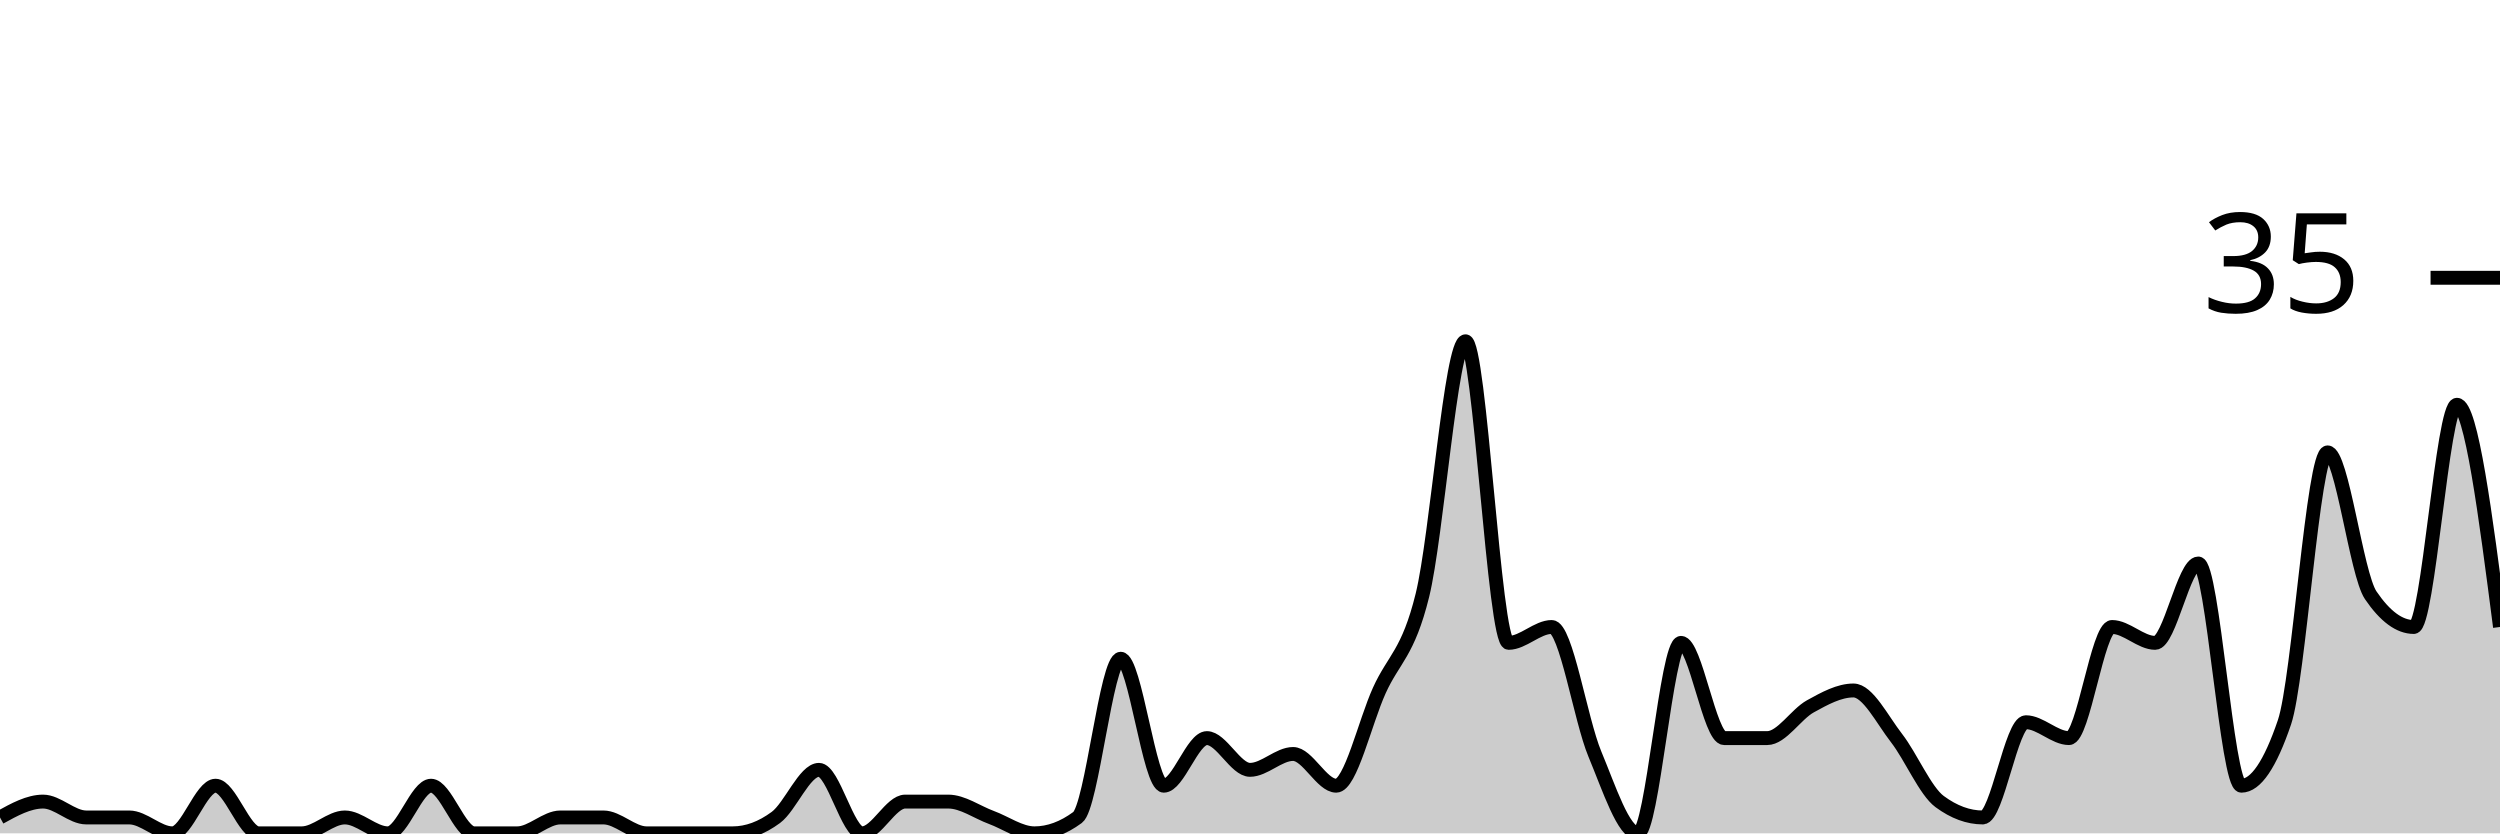
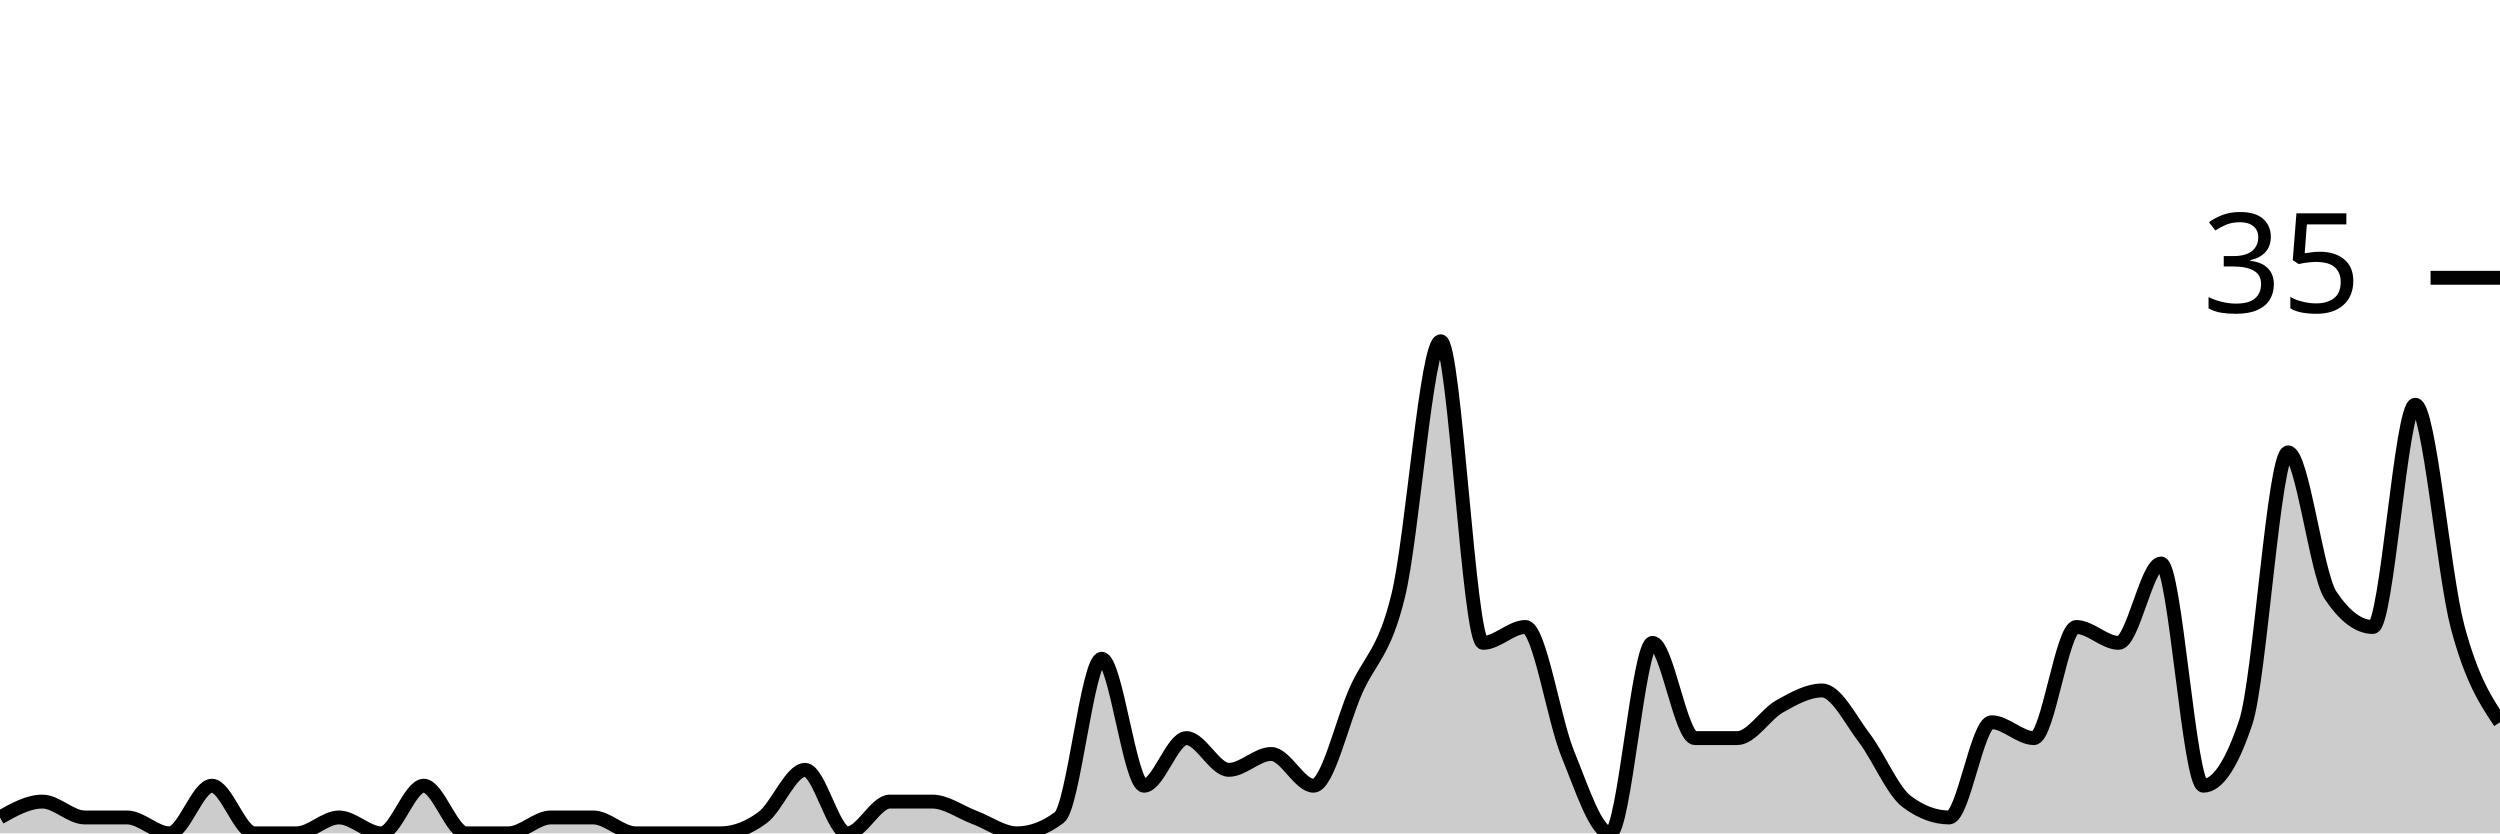
<svg xmlns="http://www.w3.org/2000/svg" viewBox="0 0 180 60">
  <g transform="translate(0,20)">
-     <path class="area" fill="rgba(0, 0, 0, 0.2)" d="M0,38.857C1.034,38.286,2.069,37.714,3.103,37.714C4.138,37.714,5.172,38.857,6.207,38.857C7.241,38.857,8.276,38.857,9.31,38.857C10.345,38.857,11.379,40,12.414,40C13.448,40,14.483,36.571,15.517,36.571C16.552,36.571,17.586,40,18.621,40C19.655,40,20.69,40,21.724,40C22.759,40,23.793,38.857,24.828,38.857C25.862,38.857,26.897,40,27.931,40C28.966,40,30,36.571,31.034,36.571C32.069,36.571,33.103,40,34.138,40C35.172,40,36.207,40,37.241,40C38.276,40,39.31,38.857,40.345,38.857C41.379,38.857,42.414,38.857,43.448,38.857C44.483,38.857,45.517,40,46.552,40C47.586,40,48.621,40,49.655,40C50.69,40,51.724,40,52.759,40C53.793,40,54.828,39.619,55.862,38.857C56.897,38.095,57.931,35.429,58.966,35.429C60,35.429,61.034,40,62.069,40C63.103,40,64.138,37.714,65.172,37.714C66.207,37.714,67.241,37.714,68.276,37.714C69.31,37.714,70.345,38.476,71.379,38.857C72.414,39.238,73.448,40,74.483,40C75.517,40,76.552,39.619,77.586,38.857C78.621,38.095,79.655,27.429,80.69,27.429C81.724,27.429,82.759,36.571,83.793,36.571C84.828,36.571,85.862,33.143,86.897,33.143C87.931,33.143,88.966,35.429,90,35.429C91.034,35.429,92.069,34.286,93.103,34.286C94.138,34.286,95.172,36.571,96.207,36.571C97.241,36.571,98.276,32,99.31,29.714C100.345,27.429,101.379,27.048,102.414,22.857C103.448,18.667,104.483,4.571,105.517,4.571C106.552,4.571,107.586,26.286,108.621,26.286C109.655,26.286,110.69,25.143,111.724,25.143C112.759,25.143,113.793,31.81,114.828,34.286C115.862,36.762,116.897,40,117.931,40C118.966,40,120,26.286,121.034,26.286C122.069,26.286,123.103,33.143,124.138,33.143C125.172,33.143,126.207,33.143,127.241,33.143C128.276,33.143,129.31,31.429,130.345,30.857C131.379,30.286,132.414,29.714,133.448,29.714C134.483,29.714,135.517,31.81,136.552,33.143C137.586,34.476,138.621,36.952,139.655,37.714C140.69,38.476,141.724,38.857,142.759,38.857C143.793,38.857,144.828,32,145.862,32C146.897,32,147.931,33.143,148.966,33.143C150,33.143,151.034,25.143,152.069,25.143C153.103,25.143,154.138,26.286,155.172,26.286C156.207,26.286,157.241,20.571,158.276,20.571C159.31,20.571,160.345,36.571,161.379,36.571C162.414,36.571,163.448,35.048,164.483,32C165.517,28.952,166.552,12.571,167.586,12.571C168.621,12.571,169.655,21.333,170.69,22.857C171.724,24.381,172.759,25.143,173.793,25.143C174.828,25.143,175.862,9.143,176.897,9.143C177.931,9.143,178.966,17.143,180,25.143L180,40C178.966,40,177.931,40,176.897,40C175.862,40,174.828,40,173.793,40C172.759,40,171.724,40,170.69,40C169.655,40,168.621,40,167.586,40C166.552,40,165.517,40,164.483,40C163.448,40,162.414,40,161.379,40C160.345,40,159.31,40,158.276,40C157.241,40,156.207,40,155.172,40C154.138,40,153.103,40,152.069,40C151.034,40,150,40,148.966,40C147.931,40,146.897,40,145.862,40C144.828,40,143.793,40,142.759,40C141.724,40,140.69,40,139.655,40C138.621,40,137.586,40,136.552,40C135.517,40,134.483,40,133.448,40C132.414,40,131.379,40,130.345,40C129.31,40,128.276,40,127.241,40C126.207,40,125.172,40,124.138,40C123.103,40,122.069,40,121.034,40C120,40,118.966,40,117.931,40C116.897,40,115.862,40,114.828,40C113.793,40,112.759,40,111.724,40C110.69,40,109.655,40,108.621,40C107.586,40,106.552,40,105.517,40C104.483,40,103.448,40,102.414,40C101.379,40,100.345,40,99.31,40C98.276,40,97.241,40,96.207,40C95.172,40,94.138,40,93.103,40C92.069,40,91.034,40,90,40C88.966,40,87.931,40,86.897,40C85.862,40,84.828,40,83.793,40C82.759,40,81.724,40,80.69,40C79.655,40,78.621,40,77.586,40C76.552,40,75.517,40,74.483,40C73.448,40,72.414,40,71.379,40C70.345,40,69.31,40,68.276,40C67.241,40,66.207,40,65.172,40C64.138,40,63.103,40,62.069,40C61.034,40,60,40,58.966,40C57.931,40,56.897,40,55.862,40C54.828,40,53.793,40,52.759,40C51.724,40,50.69,40,49.655,40C48.621,40,47.586,40,46.552,40C45.517,40,44.483,40,43.448,40C42.414,40,41.379,40,40.345,40C39.31,40,38.276,40,37.241,40C36.207,40,35.172,40,34.138,40C33.103,40,32.069,40,31.034,40C30,40,28.966,40,27.931,40C26.897,40,25.862,40,24.828,40C23.793,40,22.759,40,21.724,40C20.69,40,19.655,40,18.621,40C17.586,40,16.552,40,15.517,40C14.483,40,13.448,40,12.414,40C11.379,40,10.345,40,9.31,40C8.276,40,7.241,40,6.207,40C5.172,40,4.138,40,3.103,40C2.069,40,1.034,40,0,40Z" />
-     <path class="line" stroke="black" fill="none" d="M0,38.857C1.034,38.286,2.069,37.714,3.103,37.714C4.138,37.714,5.172,38.857,6.207,38.857C7.241,38.857,8.276,38.857,9.31,38.857C10.345,38.857,11.379,40,12.414,40C13.448,40,14.483,36.571,15.517,36.571C16.552,36.571,17.586,40,18.621,40C19.655,40,20.69,40,21.724,40C22.759,40,23.793,38.857,24.828,38.857C25.862,38.857,26.897,40,27.931,40C28.966,40,30,36.571,31.034,36.571C32.069,36.571,33.103,40,34.138,40C35.172,40,36.207,40,37.241,40C38.276,40,39.31,38.857,40.345,38.857C41.379,38.857,42.414,38.857,43.448,38.857C44.483,38.857,45.517,40,46.552,40C47.586,40,48.621,40,49.655,40C50.69,40,51.724,40,52.759,40C53.793,40,54.828,39.619,55.862,38.857C56.897,38.095,57.931,35.429,58.966,35.429C60,35.429,61.034,40,62.069,40C63.103,40,64.138,37.714,65.172,37.714C66.207,37.714,67.241,37.714,68.276,37.714C69.31,37.714,70.345,38.476,71.379,38.857C72.414,39.238,73.448,40,74.483,40C75.517,40,76.552,39.619,77.586,38.857C78.621,38.095,79.655,27.429,80.69,27.429C81.724,27.429,82.759,36.571,83.793,36.571C84.828,36.571,85.862,33.143,86.897,33.143C87.931,33.143,88.966,35.429,90,35.429C91.034,35.429,92.069,34.286,93.103,34.286C94.138,34.286,95.172,36.571,96.207,36.571C97.241,36.571,98.276,32,99.31,29.714C100.345,27.429,101.379,27.048,102.414,22.857C103.448,18.667,104.483,4.571,105.517,4.571C106.552,4.571,107.586,26.286,108.621,26.286C109.655,26.286,110.69,25.143,111.724,25.143C112.759,25.143,113.793,31.81,114.828,34.286C115.862,36.762,116.897,40,117.931,40C118.966,40,120,26.286,121.034,26.286C122.069,26.286,123.103,33.143,124.138,33.143C125.172,33.143,126.207,33.143,127.241,33.143C128.276,33.143,129.31,31.429,130.345,30.857C131.379,30.286,132.414,29.714,133.448,29.714C134.483,29.714,135.517,31.81,136.552,33.143C137.586,34.476,138.621,36.952,139.655,37.714C140.69,38.476,141.724,38.857,142.759,38.857C143.793,38.857,144.828,32,145.862,32C146.897,32,147.931,33.143,148.966,33.143C150,33.143,151.034,25.143,152.069,25.143C153.103,25.143,154.138,26.286,155.172,26.286C156.207,26.286,157.241,20.571,158.276,20.571C159.31,20.571,160.345,36.571,161.379,36.571C162.414,36.571,163.448,35.048,164.483,32C165.517,28.952,166.552,12.571,167.586,12.571C168.621,12.571,169.655,21.333,170.69,22.857C171.724,24.381,172.759,25.143,173.793,25.143C174.828,25.143,175.862,9.143,176.897,9.143C177.931,9.143,178.966,17.143,180,25.143" />
+     <path class="area" fill="rgba(0, 0, 0, 0.2)" d="M0,38.857C1.017,38.286,2.034,37.714,3.051,37.714C4.068,37.714,5.085,38.857,6.102,38.857C7.119,38.857,8.136,38.857,9.153,38.857C10.169,38.857,11.186,40,12.203,40C13.22,40,14.237,36.571,15.254,36.571C16.271,36.571,17.288,40,18.305,40C19.322,40,20.339,40,21.356,40C22.373,40,23.39,38.857,24.407,38.857C25.424,38.857,26.441,40,27.458,40C28.475,40,29.492,36.571,30.508,36.571C31.525,36.571,32.542,40,33.559,40C34.576,40,35.593,40,36.61,40C37.627,40,38.644,38.857,39.661,38.857C40.678,38.857,41.695,38.857,42.712,38.857C43.729,38.857,44.746,40,45.763,40C46.78,40,47.797,40,48.814,40C49.831,40,50.847,40,51.864,40C52.881,40,53.898,39.619,54.915,38.857C55.932,38.095,56.949,35.429,57.966,35.429C58.983,35.429,60,40,61.017,40C62.034,40,63.051,37.714,64.068,37.714C65.085,37.714,66.102,37.714,67.119,37.714C68.136,37.714,69.153,38.476,70.169,38.857C71.186,39.238,72.203,40,73.22,40C74.237,40,75.254,39.619,76.271,38.857C77.288,38.095,78.305,27.429,79.322,27.429C80.339,27.429,81.356,36.571,82.373,36.571C83.39,36.571,84.407,33.143,85.424,33.143C86.441,33.143,87.458,35.429,88.475,35.429C89.492,35.429,90.508,34.286,91.525,34.286C92.542,34.286,93.559,36.571,94.576,36.571C95.593,36.571,96.61,32,97.627,29.714C98.644,27.429,99.661,27.048,100.678,22.857C101.695,18.667,102.712,4.571,103.729,4.571C104.746,4.571,105.763,26.286,106.78,26.286C107.797,26.286,108.814,25.143,109.831,25.143C110.847,25.143,111.864,31.81,112.881,34.286C113.898,36.762,114.915,40,115.932,40C116.949,40,117.966,26.286,118.983,26.286C120,26.286,121.017,33.143,122.034,33.143C123.051,33.143,124.068,33.143,125.085,33.143C126.102,33.143,127.119,31.429,128.136,30.857C129.153,30.286,130.169,29.714,131.186,29.714C132.203,29.714,133.22,31.81,134.237,33.143C135.254,34.476,136.271,36.952,137.288,37.714C138.305,38.476,139.322,38.857,140.339,38.857C141.356,38.857,142.373,32,143.39,32C144.407,32,145.424,33.143,146.441,33.143C147.458,33.143,148.475,25.143,149.492,25.143C150.508,25.143,151.525,26.286,152.542,26.286C153.559,26.286,154.576,20.571,155.593,20.571C156.61,20.571,157.627,36.571,158.644,36.571C159.661,36.571,160.678,35.048,161.695,32C162.712,28.952,163.729,12.571,164.746,12.571C165.763,12.571,166.78,21.333,167.797,22.857C168.814,24.381,169.831,25.143,170.847,25.143C171.864,25.143,172.881,9.143,173.898,9.143C174.915,9.143,175.932,21.333,176.949,25.143C177.966,28.952,178.983,30.476,180,32L180,40C178.983,40,177.966,40,176.949,40C175.932,40,174.915,40,173.898,40C172.881,40,171.864,40,170.847,40C169.831,40,168.814,40,167.797,40C166.78,40,165.763,40,164.746,40C163.729,40,162.712,40,161.695,40C160.678,40,159.661,40,158.644,40C157.627,40,156.61,40,155.593,40C154.576,40,153.559,40,152.542,40C151.525,40,150.508,40,149.492,40C148.475,40,147.458,40,146.441,40C145.424,40,144.407,40,143.39,40C142.373,40,141.356,40,140.339,40C139.322,40,138.305,40,137.288,40C136.271,40,135.254,40,134.237,40C133.22,40,132.203,40,131.186,40C130.169,40,129.153,40,128.136,40C127.119,40,126.102,40,125.085,40C124.068,40,123.051,40,122.034,40C121.017,40,120,40,118.983,40C117.966,40,116.949,40,115.932,40C114.915,40,113.898,40,112.881,40C111.864,40,110.847,40,109.831,40C108.814,40,107.797,40,106.78,40C105.763,40,104.746,40,103.729,40C102.712,40,101.695,40,100.678,40C99.661,40,98.644,40,97.627,40C96.61,40,95.593,40,94.576,40C93.559,40,92.542,40,91.525,40C90.508,40,89.492,40,88.475,40C87.458,40,86.441,40,85.424,40C84.407,40,83.39,40,82.373,40C81.356,40,80.339,40,79.322,40C78.305,40,77.288,40,76.271,40C75.254,40,74.237,40,73.22,40C72.203,40,71.186,40,70.169,40C69.153,40,68.136,40,67.119,40C66.102,40,65.085,40,64.068,40C63.051,40,62.034,40,61.017,40C60,40,58.983,40,57.966,40C56.949,40,55.932,40,54.915,40C53.898,40,52.881,40,51.864,40C50.847,40,49.831,40,48.814,40C47.797,40,46.78,40,45.763,40C44.746,40,43.729,40,42.712,40C41.695,40,40.678,40,39.661,40C38.644,40,37.627,40,36.61,40C35.593,40,34.576,40,33.559,40C32.542,40,31.525,40,30.508,40C29.492,40,28.475,40,27.458,40C26.441,40,25.424,40,24.407,40C23.39,40,22.373,40,21.356,40C20.339,40,19.322,40,18.305,40C17.288,40,16.271,40,15.254,40C14.237,40,13.22,40,12.203,40C11.186,40,10.169,40,9.153,40C8.136,40,7.119,40,6.102,40C5.085,40,4.068,40,3.051,40C2.034,40,1.017,40,0,40Z" />
+     <path class="line" stroke="black" fill="none" d="M0,38.857C1.017,38.286,2.034,37.714,3.051,37.714C4.068,37.714,5.085,38.857,6.102,38.857C7.119,38.857,8.136,38.857,9.153,38.857C10.169,38.857,11.186,40,12.203,40C13.22,40,14.237,36.571,15.254,36.571C16.271,36.571,17.288,40,18.305,40C19.322,40,20.339,40,21.356,40C22.373,40,23.39,38.857,24.407,38.857C25.424,38.857,26.441,40,27.458,40C28.475,40,29.492,36.571,30.508,36.571C31.525,36.571,32.542,40,33.559,40C34.576,40,35.593,40,36.61,40C37.627,40,38.644,38.857,39.661,38.857C40.678,38.857,41.695,38.857,42.712,38.857C43.729,38.857,44.746,40,45.763,40C46.78,40,47.797,40,48.814,40C49.831,40,50.847,40,51.864,40C52.881,40,53.898,39.619,54.915,38.857C55.932,38.095,56.949,35.429,57.966,35.429C58.983,35.429,60,40,61.017,40C62.034,40,63.051,37.714,64.068,37.714C65.085,37.714,66.102,37.714,67.119,37.714C68.136,37.714,69.153,38.476,70.169,38.857C71.186,39.238,72.203,40,73.22,40C74.237,40,75.254,39.619,76.271,38.857C77.288,38.095,78.305,27.429,79.322,27.429C80.339,27.429,81.356,36.571,82.373,36.571C83.39,36.571,84.407,33.143,85.424,33.143C86.441,33.143,87.458,35.429,88.475,35.429C89.492,35.429,90.508,34.286,91.525,34.286C92.542,34.286,93.559,36.571,94.576,36.571C95.593,36.571,96.61,32,97.627,29.714C98.644,27.429,99.661,27.048,100.678,22.857C101.695,18.667,102.712,4.571,103.729,4.571C104.746,4.571,105.763,26.286,106.78,26.286C107.797,26.286,108.814,25.143,109.831,25.143C110.847,25.143,111.864,31.81,112.881,34.286C113.898,36.762,114.915,40,115.932,40C116.949,40,117.966,26.286,118.983,26.286C120,26.286,121.017,33.143,122.034,33.143C123.051,33.143,124.068,33.143,125.085,33.143C126.102,33.143,127.119,31.429,128.136,30.857C129.153,30.286,130.169,29.714,131.186,29.714C132.203,29.714,133.22,31.81,134.237,33.143C135.254,34.476,136.271,36.952,137.288,37.714C138.305,38.476,139.322,38.857,140.339,38.857C141.356,38.857,142.373,32,143.39,32C144.407,32,145.424,33.143,146.441,33.143C147.458,33.143,148.475,25.143,149.492,25.143C150.508,25.143,151.525,26.286,152.542,26.286C153.559,26.286,154.576,20.571,155.593,20.571C156.61,20.571,157.627,36.571,158.644,36.571C159.661,36.571,160.678,35.048,161.695,32C162.712,28.952,163.729,12.571,164.746,12.571C165.763,12.571,166.78,21.333,167.797,22.857C168.814,24.381,169.831,25.143,170.847,25.143C171.864,25.143,172.881,9.143,173.898,9.143C174.915,9.143,175.932,21.333,176.949,25.143C177.966,28.952,178.983,30.476,180,32" />
    <path class="axis-ceiling" stroke-width="1" stroke="black" fill="none" d="M175,0L180,0" />
    <text class="axis-ceiling-label" font-family="sans-serif" text-anchor="end" font-size="10px" x="170" y="2.5">35</text>
  </g>
</svg>
